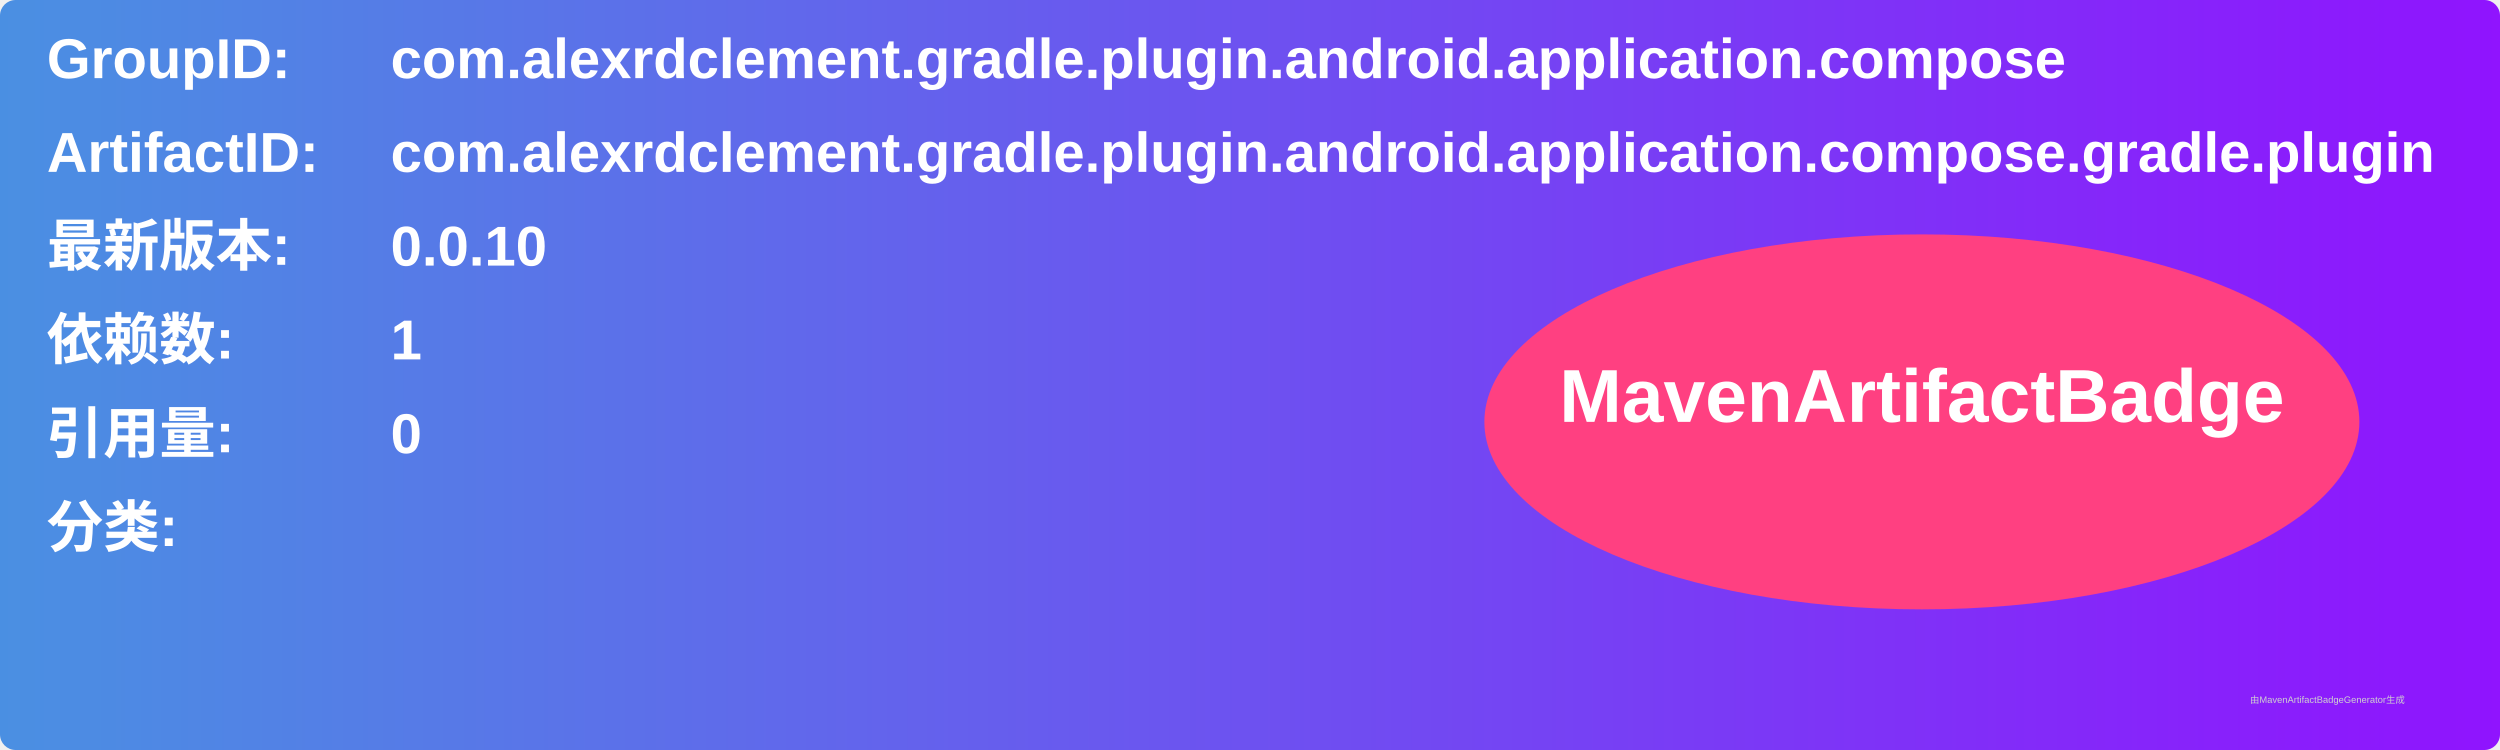
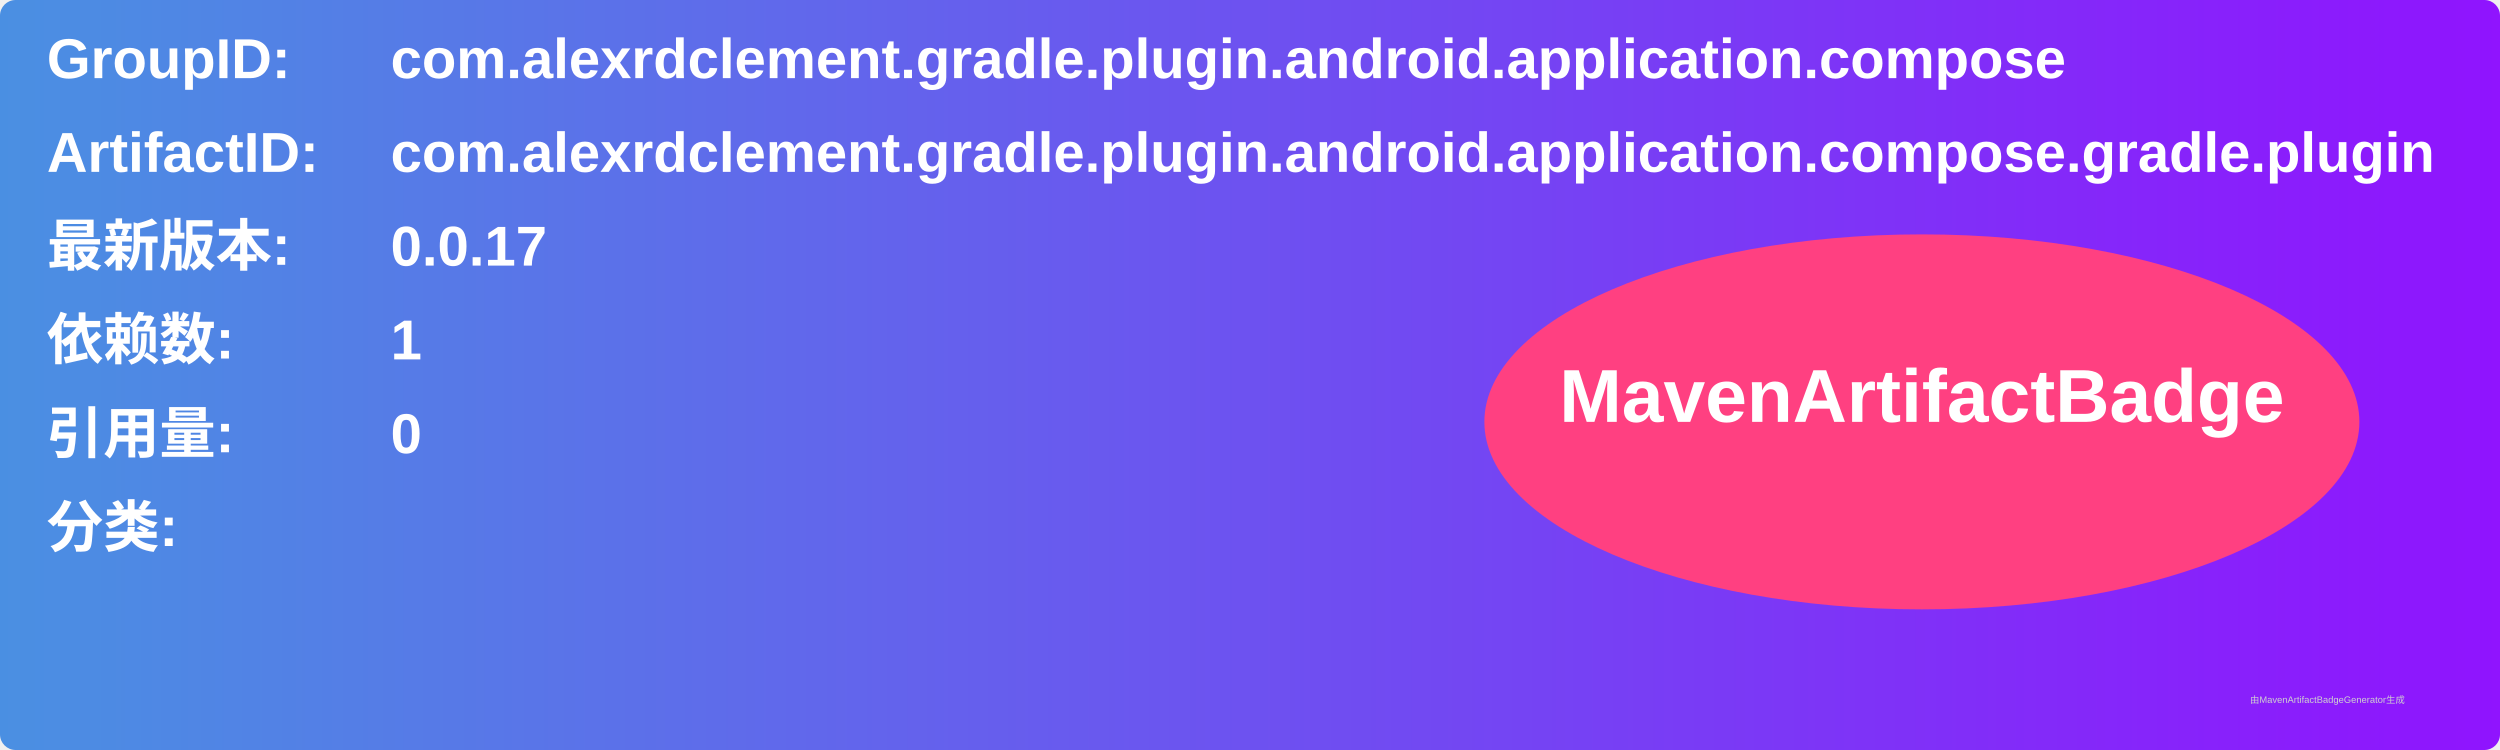
<svg xmlns="http://www.w3.org/2000/svg" width="800" height="240" viewBox="0 0 800 240">
  <linearGradient id="grad" x1="0%" y1="0%" x2="100%" y2="0%">
    <stop offset="0%" stop-color="#4a90e2" />
    <stop offset="100%" stop-color="#9013fe" />
  </linearGradient>
  <rect width="100%" height="100%" rx="5" ry="5" fill="url(#grad)" />
  <g transform="translate(15, 15)">
    <text x="0" y="10" font-family="Arial" font-size="18" fill="white" font-weight="bold" width="260">GroupID:</text>
    <text x="110" y="10" font-family="Arial" font-size="18" fill="white" font-weight="bold" width="460">com.alexrdclement.gradle.plugin.android.application.compose</text>
    <text x="0" y="40" font-family="Arial" font-size="18" fill="white" font-weight="bold" width="260">ArtifactID:</text>
    <text x="110" y="40" font-family="Arial" font-size="18" fill="white" font-weight="bold" width="460">com.alexrdclement.gradle.plugin.android.application.compose.gradle.plugin</text>
    <text x="0" y="70" font-family="Arial" font-size="18" fill="white" font-weight="bold">最新版本:</text>
    <text x="110" y="70" font-family="Arial" font-size="18" fill="white" font-weight="bold">
-       <tspan font-weight="bold">0.0.10</tspan>
+       <tspan font-weight="bold">0.0.17</tspan>
    </text>
    <text x="0" y="100" font-family="Arial" font-size="18" fill="white" font-weight="bold">依赖数: </text>
    <text x="110" y="100" font-family="Arial" font-size="18" fill="white">
      <tspan font-weight="bold">1</tspan>
    </text>
    <text x="0" y="130" font-family="Arial" font-size="18" fill="white" font-weight="bold">引用量: </text>
    <text x="110" y="130" font-family="Arial" font-size="18" fill="white">
      <tspan font-weight="bold">0</tspan>
    </text>
    <text x="0" y="160" font-family="Arial" font-size="18" fill="white" font-weight="bold">分类:</text>
    <text x="10" y="190" font-family="Arial" font-size="10" fill="white">
      <tspan font-weight="bold" />
    </text>
    <ellipse cx="600" cy="120" rx="140" ry="60" fill="#ff4081" />
    <text x="600" y="120" text-anchor="middle" font-family="Arial" font-size="24" fill="white" font-weight="bold">MavenArtifactBadge</text>
  </g>
  <text x="720" y="225" font-family="Arial" font-size="3" fill="#d0d0d0">由MavenArtifactBadgeGenerator生成</text>
</svg>
